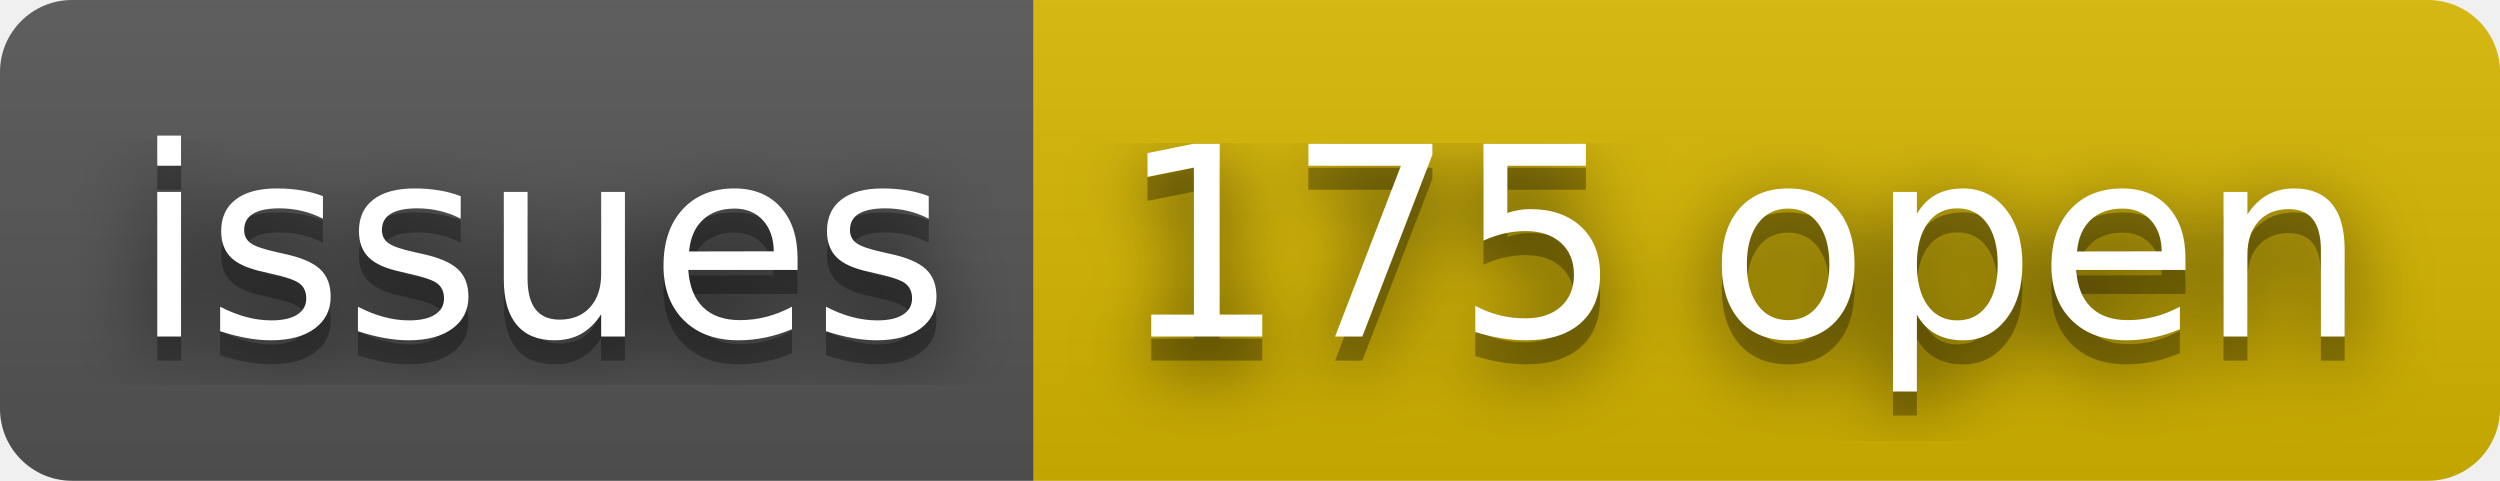
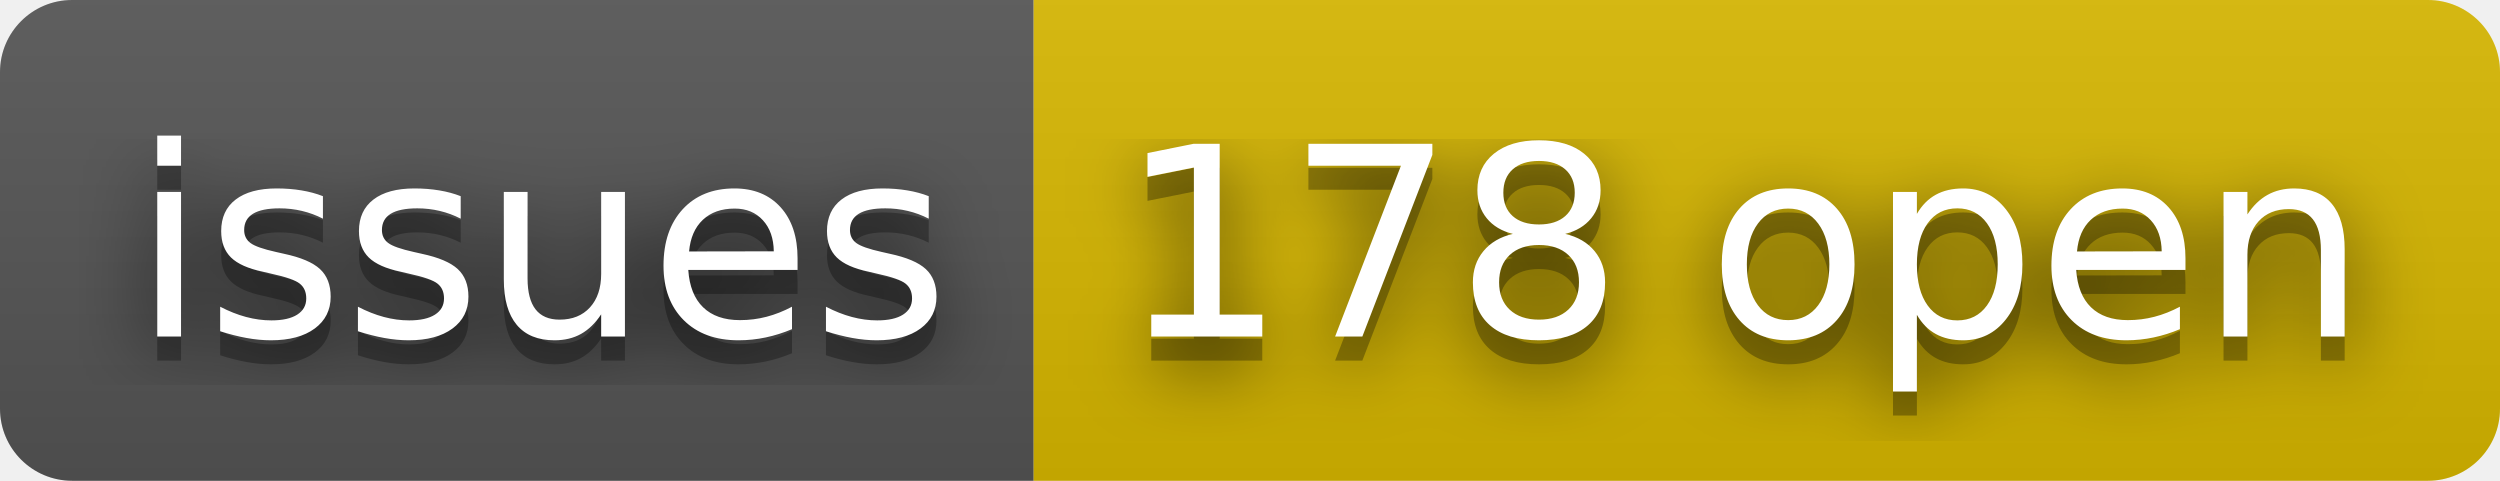
- <svg xmlns="http://www.w3.org/2000/svg" width="104" height="20" role="img" aria-label="issues: 175 open">
+ <svg xmlns="http://www.w3.org/2000/svg" width="104" height="20" role="img" aria-label="issues: 178 open">
  <filter id="blur">
    <feGaussianBlur stdDeviation="16" />
  </filter>
  <linearGradient id="s" x2="0" y2="100%">
    <stop offset="0" stop-color="#bbb" stop-opacity=".1" />
    <stop offset="1" stop-opacity=".1" />
  </linearGradient>
  <clipPath id="r">
    <rect width="104" height="20" rx="3" />
  </clipPath>
  <g clip-path="url(#r)">
    <rect width="43" height="20" fill="#555" />
    <rect x="43" width="61" height="20" fill="#d8b800" />
    <rect width="104" height="20" fill="url(#s)" />
  </g>
  <g fill="#fff" text-anchor="middle" font-family="Verdana,Geneva,DejaVu Sans,sans-serif" text-rendering="geometricPrecision" font-size="110">
    <g transform="scale(.1)">
      <g aria-hidden="true" fill="#010101">
        <text x="225" y="150" fill-opacity=".8" filter="url(#blur)" textLength="330">issues</text>
        <text x="225" y="150" fill-opacity=".3" textLength="330">issues</text>
      </g>
      <text x="225" y="140" textLength="330">issues</text>
    </g>
    <g transform="scale(.1)">
      <g aria-hidden="true" fill="#010101">
-         <text x="725" y="150" fill-opacity=".8" filter="url(#blur)" textLength="510">175 open</text>
-         <text x="725" y="150" fill-opacity=".3" textLength="510">175 open</text>
+         <text x="725" y="150" fill-opacity=".8" filter="url(#blur)" textLength="510">178 open</text>
+         <text x="725" y="150" fill-opacity=".3" textLength="510">178 open</text>
      </g>
-       <text x="725" y="140" textLength="510">175 open</text>
+       <text x="725" y="140" textLength="510">178 open</text>
    </g>
  </g>
</svg>
